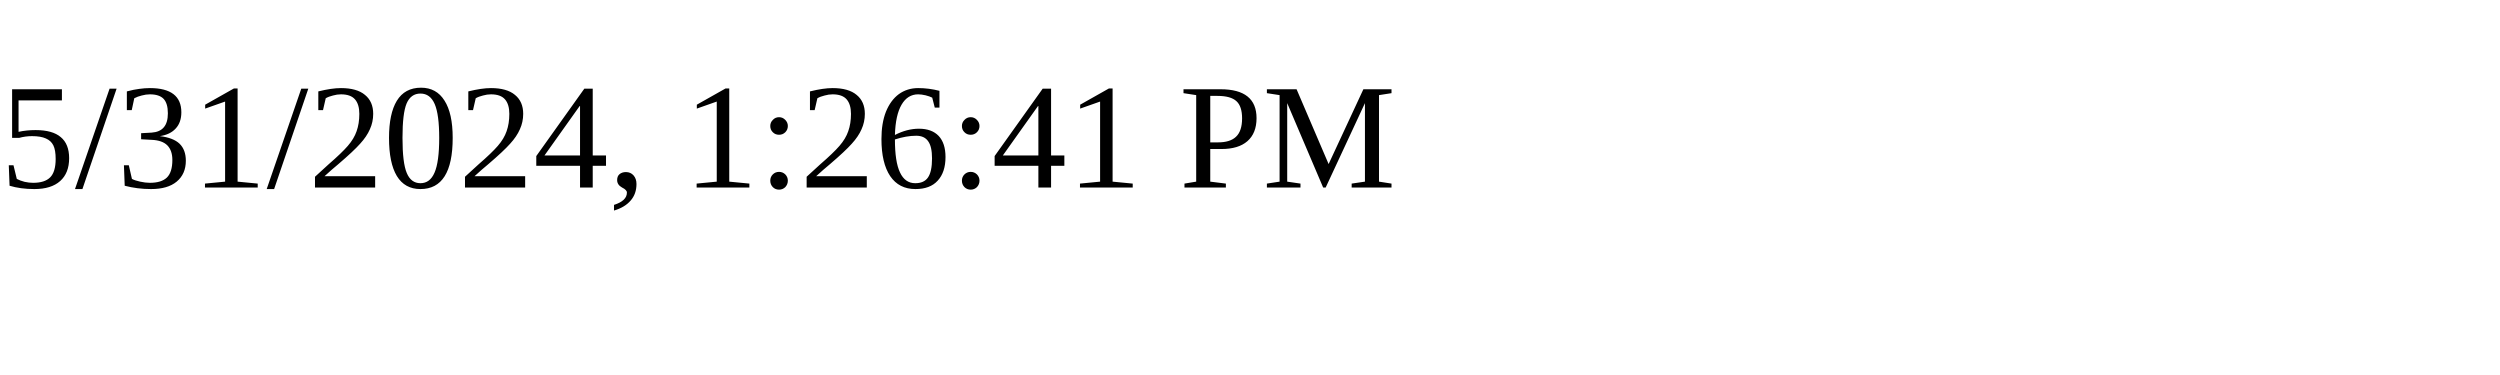
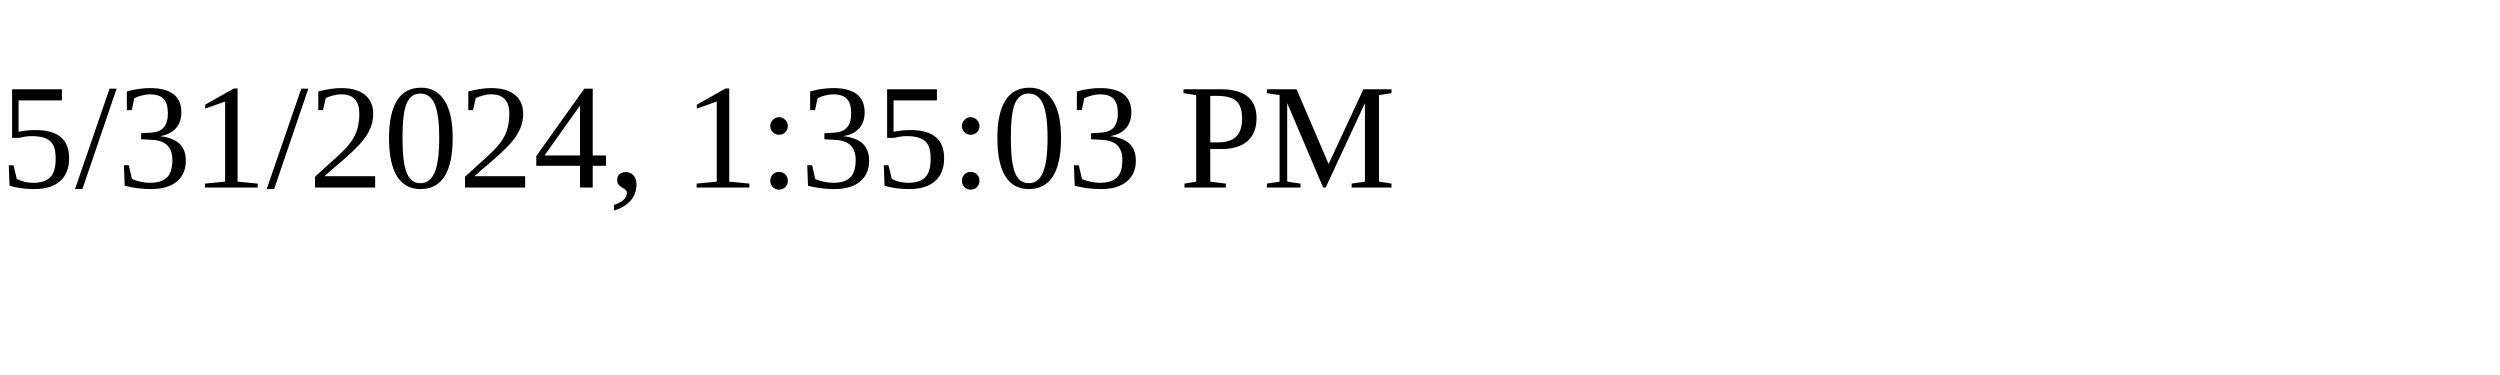
<svg xmlns="http://www.w3.org/2000/svg" height="30" width="200">
-   <text x="0" y="15">5/31/2024, 1:26:41 PM</text>
+   <text x="0" y="15">5/31/2024, 1:35:03 PM</text>
</svg>
